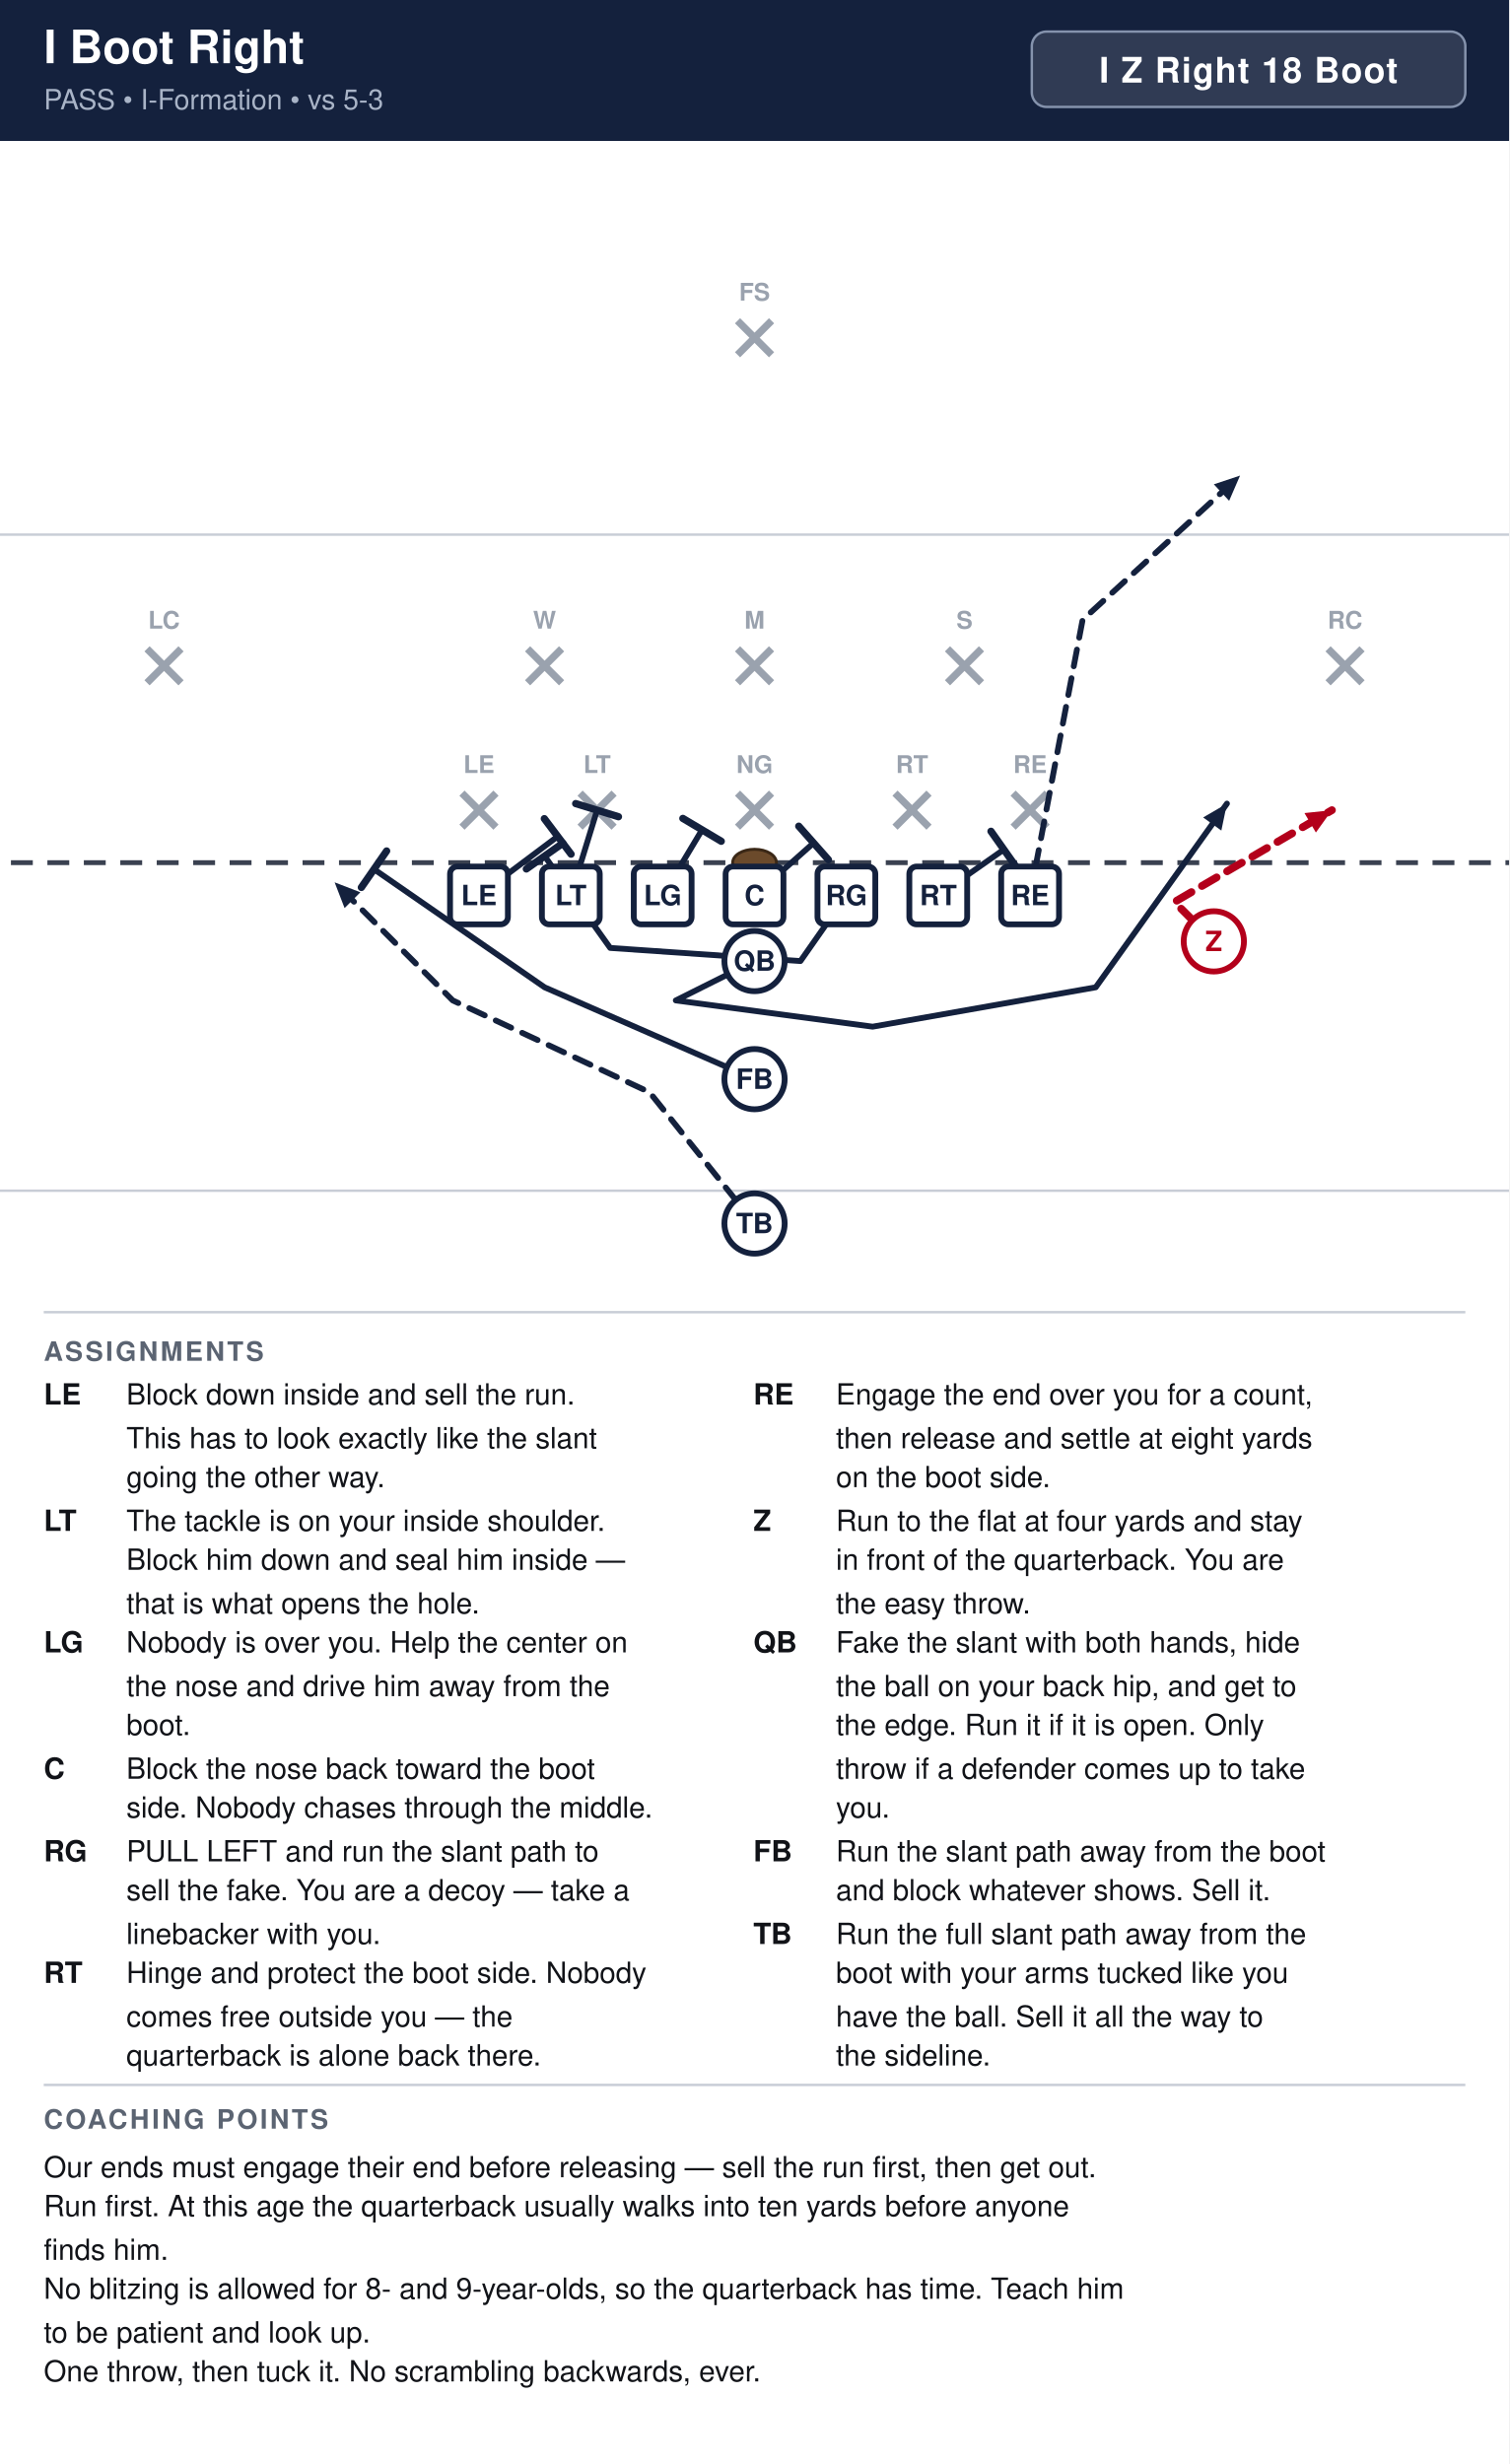
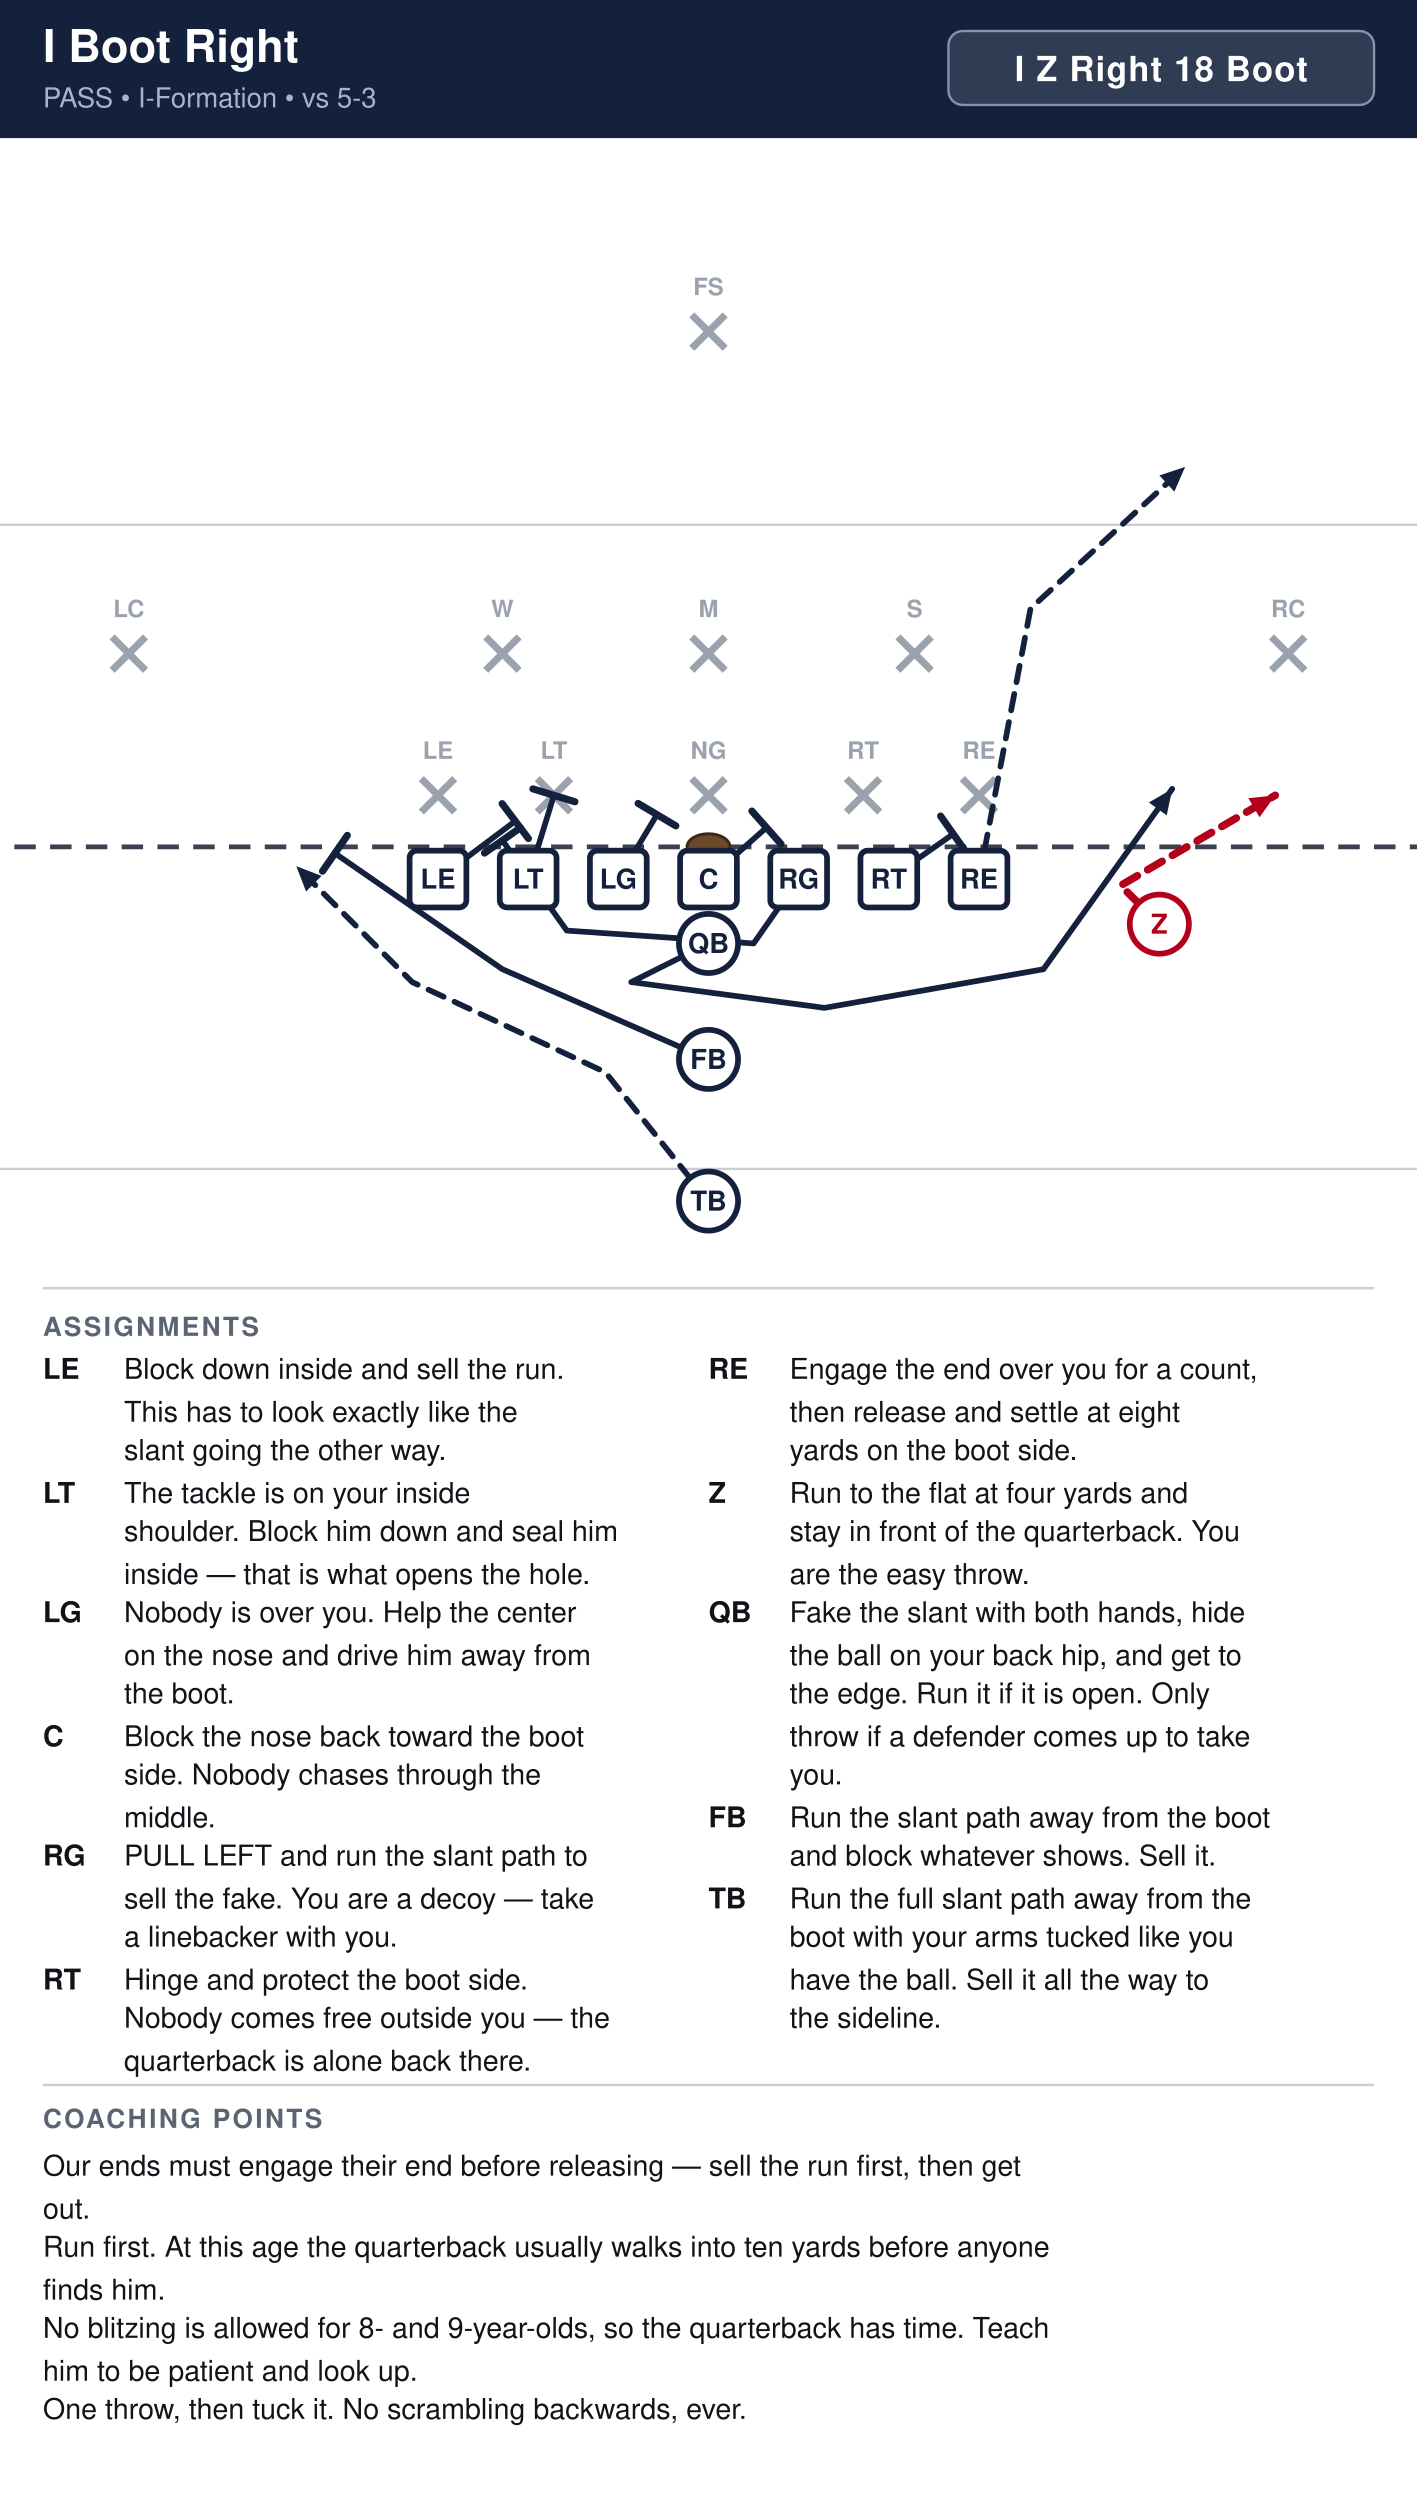
- <svg xmlns="http://www.w3.org/2000/svg" width="621" height="1014" viewBox="0 0 621 1014" font-family="Segoe UI, Helvetica, Arial, sans-serif">
+ <svg xmlns="http://www.w3.org/2000/svg" width="594" height="1048" viewBox="0 0 594 1048" font-family="Segoe UI, Helvetica, Arial, sans-serif">
  <rect width="100%" height="100%" fill="#ffffff" />
-   <rect x="0" y="0" width="621" height="58" fill="#14213d" />
+   <rect x="0" y="0" width="594" height="58" fill="#14213d" />
  <text x="18" y="26" font-size="19" font-weight="700" fill="#ffffff">I Boot Right</text>
  <text x="18" y="45" font-size="11.5" fill="#a9b4c7">PASS  •  I-Formation  •  vs 5-3</text>
-   <rect x="424.6" y="13" width="178.4" height="31" rx="6" fill="#ffffff" fill-opacity="0.12" stroke="#8593ad" stroke-width="1" />
-   <text x="513.8" y="34" text-anchor="middle" font-size="14.5" font-weight="700" fill="#ffffff" letter-spacing="0.5">I Z Right 18 Boot</text>
+   <rect x="397.6" y="13" width="178.4" height="31" rx="6" fill="#ffffff" fill-opacity="0.12" stroke="#8593ad" stroke-width="1" />
+   <text x="486.8" y="34" text-anchor="middle" font-size="14.5" font-weight="700" fill="#ffffff" letter-spacing="0.5">I Z Right 18 Boot</text>
  <clipPath id="fieldclip">
-     <rect x="0" y="58" width="621" height="472" />
+     <rect x="0" y="58" width="594" height="472" />
  </clipPath>
  <g clip-path="url(#fieldclip)">
-     <g transform="translate(-40.5,31.0)">
+     <g transform="translate(-54.0,31.0)">
      <rect x="0" y="0" width="702" height="513" fill="#ffffff" />
      <line x1="0" y1="459.0" x2="702" y2="459.0" stroke="#c8cdd6" stroke-width="1" />
      <line x1="0" y1="189.0" x2="702" y2="189.0" stroke="#c8cdd6" stroke-width="1" />
      <line x1="0" y1="324.0" x2="702" y2="324.0" stroke="#3a4150" stroke-width="2" stroke-dasharray="9 6" />
      <ellipse cx="351.0" cy="324.0" rx="9" ry="5.5" fill="#6b4a2b" stroke="#3a2716" stroke-width="1.2" />
      <line x1="230.6" y1="295.4" x2="244.6" y2="309.4" stroke="#9aa2ae" stroke-width="3" />
      <line x1="244.6" y1="295.4" x2="230.6" y2="309.4" stroke="#9aa2ae" stroke-width="3" />
      <text x="237.6" y="287.1" text-anchor="middle" font-size="10" fill="#9aa2ae" font-weight="600">LE</text>
      <line x1="279.2" y1="295.4" x2="293.2" y2="309.4" stroke="#9aa2ae" stroke-width="3" />
      <line x1="293.2" y1="295.4" x2="279.2" y2="309.4" stroke="#9aa2ae" stroke-width="3" />
      <text x="286.2" y="287.1" text-anchor="middle" font-size="10" fill="#9aa2ae" font-weight="600">LT</text>
      <line x1="344.0" y1="295.4" x2="358.0" y2="309.4" stroke="#9aa2ae" stroke-width="3" />
      <line x1="358.0" y1="295.4" x2="344.0" y2="309.4" stroke="#9aa2ae" stroke-width="3" />
      <text x="351.0" y="287.1" text-anchor="middle" font-size="10" fill="#9aa2ae" font-weight="600">NG</text>
      <line x1="408.8" y1="295.4" x2="422.8" y2="309.4" stroke="#9aa2ae" stroke-width="3" />
      <line x1="422.8" y1="295.4" x2="408.8" y2="309.4" stroke="#9aa2ae" stroke-width="3" />
      <text x="415.8" y="287.1" text-anchor="middle" font-size="10" fill="#9aa2ae" font-weight="600">RT</text>
      <line x1="457.4" y1="295.4" x2="471.4" y2="309.4" stroke="#9aa2ae" stroke-width="3" />
      <line x1="471.4" y1="295.4" x2="457.4" y2="309.4" stroke="#9aa2ae" stroke-width="3" />
      <text x="464.4" y="287.1" text-anchor="middle" font-size="10" fill="#9aa2ae" font-weight="600">RE</text>
      <line x1="257.6" y1="236.0" x2="271.6" y2="250.0" stroke="#9aa2ae" stroke-width="3" />
      <line x1="271.6" y1="236.0" x2="257.6" y2="250.0" stroke="#9aa2ae" stroke-width="3" />
      <text x="264.6" y="227.7" text-anchor="middle" font-size="10" fill="#9aa2ae" font-weight="600">W</text>
      <line x1="344.0" y1="236.0" x2="358.0" y2="250.0" stroke="#9aa2ae" stroke-width="3" />
      <line x1="358.0" y1="236.0" x2="344.0" y2="250.0" stroke="#9aa2ae" stroke-width="3" />
      <text x="351.0" y="227.7" text-anchor="middle" font-size="10" fill="#9aa2ae" font-weight="600">M</text>
      <line x1="430.4" y1="236.0" x2="444.4" y2="250.0" stroke="#9aa2ae" stroke-width="3" />
      <line x1="444.4" y1="236.0" x2="430.4" y2="250.0" stroke="#9aa2ae" stroke-width="3" />
      <text x="437.4" y="227.7" text-anchor="middle" font-size="10" fill="#9aa2ae" font-weight="600">S</text>
      <line x1="101.0" y1="236.0" x2="115.0" y2="250.0" stroke="#9aa2ae" stroke-width="3" />
      <line x1="115.0" y1="236.0" x2="101.0" y2="250.0" stroke="#9aa2ae" stroke-width="3" />
      <text x="108.0" y="227.7" text-anchor="middle" font-size="10" fill="#9aa2ae" font-weight="600">LC</text>
      <line x1="587.0" y1="236.0" x2="601.0" y2="250.0" stroke="#9aa2ae" stroke-width="3" />
      <line x1="601.0" y1="236.0" x2="587.0" y2="250.0" stroke="#9aa2ae" stroke-width="3" />
      <text x="594.0" y="227.7" text-anchor="middle" font-size="10" fill="#9aa2ae" font-weight="600">RC</text>
      <line x1="344.0" y1="101.0" x2="358.0" y2="115.0" stroke="#9aa2ae" stroke-width="3" />
      <line x1="358.0" y1="101.0" x2="344.0" y2="115.0" stroke="#9aa2ae" stroke-width="3" />
      <text x="351.0" y="92.7" text-anchor="middle" font-size="10" fill="#9aa2ae" font-weight="600">FS</text>
      <path d="M237.6,337.5 L270.0,313.2" fill="none" stroke="#14213d" stroke-width="2.4" stroke-linecap="round" stroke-linejoin="round" />
      <line x1="264.5" y1="305.9" x2="275.5" y2="320.5" stroke="#14213d" stroke-width="3.0" stroke-linecap="round" />
      <path d="M275.4,337.5 L286.2,302.4" fill="none" stroke="#14213d" stroke-width="2.4" stroke-linecap="round" stroke-linejoin="round" />
      <line x1="277.4" y1="299.7" x2="295.0" y2="305.1" stroke="#14213d" stroke-width="3.0" stroke-linecap="round" />
      <path d="M313.2,337.5 L329.4,310.5" fill="none" stroke="#14213d" stroke-width="2.4" stroke-linecap="round" stroke-linejoin="round" />
      <line x1="321.5" y1="305.8" x2="337.3" y2="315.2" stroke="#14213d" stroke-width="3.0" stroke-linecap="round" />
      <path d="M351.0,337.5 L375.3,315.9" fill="none" stroke="#14213d" stroke-width="2.4" stroke-linecap="round" stroke-linejoin="round" />
      <line x1="369.2" y1="309.0" x2="381.4" y2="322.8" stroke="#14213d" stroke-width="3.0" stroke-linecap="round" />
      <path d="M388.8,337.5 L369.9,364.5 L291.6,359.1 L264.6,321.3" fill="none" stroke="#14213d" stroke-width="2.4" stroke-linecap="round" stroke-linejoin="round" />
      <line x1="257.1" y1="326.6" x2="272.1" y2="316.0" stroke="#14213d" stroke-width="3.0" stroke-linecap="round" />
      <path d="M426.6,337.5 L453.6,318.6" fill="none" stroke="#14213d" stroke-width="2.4" stroke-linecap="round" stroke-linejoin="round" />
      <line x1="448.3" y1="311.1" x2="458.9" y2="326.1" stroke="#14213d" stroke-width="3.0" stroke-linecap="round" />
      <path d="M464.4,337.5 L486.0,224.1 L550.8,164.7" fill="none" stroke="#14213d" stroke-width="2.4" stroke-linecap="round" stroke-linejoin="round" stroke-dasharray="7 5" />
      <polygon points="550.8,164.7 546.3,175.1 540.0,168.3" fill="#14213d" />
      <path d="M540.0,356.4 L523.8,340.2 L588.6,302.4" fill="none" stroke="#b3001b" stroke-width="3.2" stroke-linecap="round" stroke-linejoin="round" stroke-dasharray="7 5" />
      <polygon points="588.6,302.4 582.0,311.6 577.3,303.6" fill="#b3001b" />
      <path d="M351.0,364.5 L318.6,380.7 L399.6,391.5 L491.4,375.3 L545.4,299.7" fill="none" stroke="#14213d" stroke-width="2.4" stroke-linecap="round" stroke-linejoin="round" />
      <polygon points="545.4,299.7 543.1,310.8 535.6,305.4" fill="#14213d" />
      <path d="M351.0,413.1 L264.6,375.3 L194.4,326.7" fill="none" stroke="#14213d" stroke-width="2.4" stroke-linecap="round" stroke-linejoin="round" />
      <line x1="189.2" y1="334.2" x2="199.6" y2="319.2" stroke="#14213d" stroke-width="3.0" stroke-linecap="round" />
      <path d="M351.0,472.5 L307.8,418.5 L226.8,380.7 L178.2,332.1" fill="none" stroke="#14213d" stroke-width="2.4" stroke-linecap="round" stroke-linejoin="round" stroke-dasharray="7 5" />
      <polygon points="178.2,332.1 188.8,336.2 182.3,342.7" fill="#14213d" />
      <rect x="225.7" y="325.6" width="23.8" height="23.8" rx="3" fill="#ffffff" stroke="#14213d" stroke-width="2.4" />
      <text x="237.6" y="341.5" text-anchor="middle" font-size="11.5" font-weight="700" fill="#14213d">LE</text>
      <rect x="263.5" y="325.6" width="23.8" height="23.8" rx="3" fill="#ffffff" stroke="#14213d" stroke-width="2.4" />
      <text x="275.4" y="341.5" text-anchor="middle" font-size="11.5" font-weight="700" fill="#14213d">LT</text>
      <rect x="301.3" y="325.6" width="23.8" height="23.8" rx="3" fill="#ffffff" stroke="#14213d" stroke-width="2.4" />
      <text x="313.2" y="341.5" text-anchor="middle" font-size="11.5" font-weight="700" fill="#14213d">LG</text>
      <rect x="339.1" y="325.6" width="23.8" height="23.8" rx="3" fill="#ffffff" stroke="#14213d" stroke-width="2.4" />
      <text x="351.0" y="341.5" text-anchor="middle" font-size="11.5" font-weight="700" fill="#14213d">C</text>
      <rect x="376.9" y="325.6" width="23.8" height="23.8" rx="3" fill="#ffffff" stroke="#14213d" stroke-width="2.4" />
      <text x="388.8" y="341.5" text-anchor="middle" font-size="11.5" font-weight="700" fill="#14213d">RG</text>
      <rect x="414.7" y="325.6" width="23.8" height="23.8" rx="3" fill="#ffffff" stroke="#14213d" stroke-width="2.4" />
      <text x="426.6" y="341.5" text-anchor="middle" font-size="11.5" font-weight="700" fill="#14213d">RT</text>
      <rect x="452.5" y="325.6" width="23.8" height="23.8" rx="3" fill="#ffffff" stroke="#14213d" stroke-width="2.4" />
      <text x="464.4" y="341.5" text-anchor="middle" font-size="11.5" font-weight="700" fill="#14213d">RE</text>
      <circle cx="540.0" cy="356.4" r="12.4" fill="#ffffff" stroke="#b3001b" stroke-width="2.4" />
      <text x="540.0" y="360.4" text-anchor="middle" font-size="11.5" font-weight="700" fill="#b3001b">Z</text>
      <circle cx="351.0" cy="364.5" r="12.4" fill="#ffffff" stroke="#14213d" stroke-width="2.4" />
      <text x="351.0" y="368.5" text-anchor="middle" font-size="11.5" font-weight="700" fill="#14213d">QB</text>
      <circle cx="351.0" cy="413.1" r="12.4" fill="#ffffff" stroke="#14213d" stroke-width="2.4" />
      <text x="351.0" y="417.1" text-anchor="middle" font-size="11.5" font-weight="700" fill="#14213d">FB</text>
      <circle cx="351.0" cy="472.5" r="12.4" fill="#ffffff" stroke="#14213d" stroke-width="2.4" />
      <text x="351.0" y="476.5" text-anchor="middle" font-size="11.5" font-weight="700" fill="#14213d">TB</text>
    </g>
  </g>
-   <line x1="18" y1="540" x2="603" y2="540" stroke="#c8cdd6" stroke-width="1" />
+   <line x1="18" y1="540" x2="576" y2="540" stroke="#c8cdd6" stroke-width="1" />
  <text x="18" y="560" font-size="11" font-weight="700" fill="#5b6472" letter-spacing="1">ASSIGNMENTS</text>
  <text x="18" y="578" font-size="12" font-weight="700" fill="#111318">LE</text>
  <text x="52" y="578" font-size="12" fill="#111318">Block down inside and sell the run.</text>
-   <text x="52" y="596" font-size="12" fill="#111318">This has to look exactly like the slant</text>
-   <text x="52" y="612" font-size="12" fill="#111318">going the other way.</text>
+   <text x="52" y="596" font-size="12" fill="#111318">This has to look exactly like the</text>
+   <text x="52" y="612" font-size="12" fill="#111318">slant going the other way.</text>
  <text x="18" y="630" font-size="12" font-weight="700" fill="#111318">LT</text>
-   <text x="52" y="630" font-size="12" fill="#111318">The tackle is on your inside shoulder.</text>
-   <text x="52" y="646" font-size="12" fill="#111318">Block him down and seal him inside —</text>
-   <text x="52" y="664" font-size="12" fill="#111318">that is what opens the hole.</text>
+   <text x="52" y="630" font-size="12" fill="#111318">The tackle is on your inside</text>
+   <text x="52" y="646" font-size="12" fill="#111318">shoulder. Block him down and seal him</text>
+   <text x="52" y="664" font-size="12" fill="#111318">inside — that is what opens the hole.</text>
  <text x="18" y="680" font-size="12" font-weight="700" fill="#111318">LG</text>
-   <text x="52" y="680" font-size="12" fill="#111318">Nobody is over you. Help the center on</text>
-   <text x="52" y="698" font-size="12" fill="#111318">the nose and drive him away from the</text>
-   <text x="52" y="714" font-size="12" fill="#111318">boot.</text>
+   <text x="52" y="680" font-size="12" fill="#111318">Nobody is over you. Help the center</text>
+   <text x="52" y="698" font-size="12" fill="#111318">on the nose and drive him away from</text>
+   <text x="52" y="714" font-size="12" fill="#111318">the boot.</text>
  <text x="18" y="732" font-size="12" font-weight="700" fill="#111318">C</text>
  <text x="52" y="732" font-size="12" fill="#111318">Block the nose back toward the boot</text>
-   <text x="52" y="748" font-size="12" fill="#111318">side. Nobody chases through the middle.</text>
-   <text x="18" y="766" font-size="12" font-weight="700" fill="#111318">RG</text>
-   <text x="52" y="766" font-size="12" fill="#111318">PULL LEFT and run the slant path to</text>
-   <text x="52" y="782" font-size="12" fill="#111318">sell the fake. You are a decoy — take a</text>
-   <text x="52" y="800" font-size="12" fill="#111318">linebacker with you.</text>
-   <text x="18" y="816" font-size="12" font-weight="700" fill="#111318">RT</text>
-   <text x="52" y="816" font-size="12" fill="#111318">Hinge and protect the boot side. Nobody</text>
-   <text x="52" y="834" font-size="12" fill="#111318">comes free outside you — the</text>
-   <text x="52" y="850" font-size="12" fill="#111318">quarterback is alone back there.</text>
-   <text x="310" y="578" font-size="12" font-weight="700" fill="#111318">RE</text>
-   <text x="344" y="578" font-size="12" fill="#111318">Engage the end over you for a count,</text>
-   <text x="344" y="596" font-size="12" fill="#111318">then release and settle at eight yards</text>
-   <text x="344" y="612" font-size="12" fill="#111318">on the boot side.</text>
-   <text x="310" y="630" font-size="12" font-weight="700" fill="#111318">Z</text>
-   <text x="344" y="630" font-size="12" fill="#111318">Run to the flat at four yards and stay</text>
-   <text x="344" y="646" font-size="12" fill="#111318">in front of the quarterback. You are</text>
-   <text x="344" y="664" font-size="12" fill="#111318">the easy throw.</text>
-   <text x="310" y="680" font-size="12" font-weight="700" fill="#111318">QB</text>
-   <text x="344" y="680" font-size="12" fill="#111318">Fake the slant with both hands, hide</text>
-   <text x="344" y="698" font-size="12" fill="#111318">the ball on your back hip, and get to</text>
-   <text x="344" y="714" font-size="12" fill="#111318">the edge. Run it if it is open. Only</text>
-   <text x="344" y="732" font-size="12" fill="#111318">throw if a defender comes up to take</text>
-   <text x="344" y="748" font-size="12" fill="#111318">you.</text>
-   <text x="310" y="766" font-size="12" font-weight="700" fill="#111318">FB</text>
-   <text x="344" y="766" font-size="12" fill="#111318">Run the slant path away from the boot</text>
-   <text x="344" y="782" font-size="12" fill="#111318">and block whatever shows. Sell it.</text>
-   <text x="310" y="800" font-size="12" font-weight="700" fill="#111318">TB</text>
-   <text x="344" y="800" font-size="12" fill="#111318">Run the full slant path away from the</text>
-   <text x="344" y="816" font-size="12" fill="#111318">boot with your arms tucked like you</text>
-   <text x="344" y="834" font-size="12" fill="#111318">have the ball. Sell it all the way to</text>
-   <text x="344" y="850" font-size="12" fill="#111318">the sideline.</text>
-   <line x1="18" y1="858" x2="603" y2="858" stroke="#c8cdd6" stroke-width="1" />
-   <text x="18" y="876" font-size="11" font-weight="700" fill="#5b6472" letter-spacing="1">COACHING POINTS</text>
-   <text x="18" y="896" font-size="12" fill="#111318">Our ends must engage their end before releasing — sell the run first, then get out.</text>
-   <text x="18" y="912" font-size="12" fill="#111318">Run first. At this age the quarterback usually walks into ten yards before anyone</text>
-   <text x="18" y="930" font-size="12" fill="#111318">finds him.</text>
-   <text x="18" y="946" font-size="12" fill="#111318">No blitzing is allowed for 8- and 9-year-olds, so the quarterback has time. Teach him</text>
-   <text x="18" y="964" font-size="12" fill="#111318">to be patient and look up.</text>
-   <text x="18" y="980" font-size="12" fill="#111318">One throw, then tuck it. No scrambling backwards, ever.</text>
+   <text x="52" y="748" font-size="12" fill="#111318">side. Nobody chases through the</text>
+   <text x="52" y="766" font-size="12" fill="#111318">middle.</text>
+   <text x="18" y="782" font-size="12" font-weight="700" fill="#111318">RG</text>
+   <text x="52" y="782" font-size="12" fill="#111318">PULL LEFT and run the slant path to</text>
+   <text x="52" y="800" font-size="12" fill="#111318">sell the fake. You are a decoy — take</text>
+   <text x="52" y="816" font-size="12" fill="#111318">a linebacker with you.</text>
+   <text x="18" y="834" font-size="12" font-weight="700" fill="#111318">RT</text>
+   <text x="52" y="834" font-size="12" fill="#111318">Hinge and protect the boot side.</text>
+   <text x="52" y="850" font-size="12" fill="#111318">Nobody comes free outside you — the</text>
+   <text x="52" y="868" font-size="12" fill="#111318">quarterback is alone back there.</text>
+   <text x="297" y="578" font-size="12" font-weight="700" fill="#111318">RE</text>
+   <text x="331" y="578" font-size="12" fill="#111318">Engage the end over you for a count,</text>
+   <text x="331" y="596" font-size="12" fill="#111318">then release and settle at eight</text>
+   <text x="331" y="612" font-size="12" fill="#111318">yards on the boot side.</text>
+   <text x="297" y="630" font-size="12" font-weight="700" fill="#111318">Z</text>
+   <text x="331" y="630" font-size="12" fill="#111318">Run to the flat at four yards and</text>
+   <text x="331" y="646" font-size="12" fill="#111318">stay in front of the quarterback. You</text>
+   <text x="331" y="664" font-size="12" fill="#111318">are the easy throw.</text>
+   <text x="297" y="680" font-size="12" font-weight="700" fill="#111318">QB</text>
+   <text x="331" y="680" font-size="12" fill="#111318">Fake the slant with both hands, hide</text>
+   <text x="331" y="698" font-size="12" fill="#111318">the ball on your back hip, and get to</text>
+   <text x="331" y="714" font-size="12" fill="#111318">the edge. Run it if it is open. Only</text>
+   <text x="331" y="732" font-size="12" fill="#111318">throw if a defender comes up to take</text>
+   <text x="331" y="748" font-size="12" fill="#111318">you.</text>
+   <text x="297" y="766" font-size="12" font-weight="700" fill="#111318">FB</text>
+   <text x="331" y="766" font-size="12" fill="#111318">Run the slant path away from the boot</text>
+   <text x="331" y="782" font-size="12" fill="#111318">and block whatever shows. Sell it.</text>
+   <text x="297" y="800" font-size="12" font-weight="700" fill="#111318">TB</text>
+   <text x="331" y="800" font-size="12" fill="#111318">Run the full slant path away from the</text>
+   <text x="331" y="816" font-size="12" fill="#111318">boot with your arms tucked like you</text>
+   <text x="331" y="834" font-size="12" fill="#111318">have the ball. Sell it all the way to</text>
+   <text x="331" y="850" font-size="12" fill="#111318">the sideline.</text>
+   <line x1="18" y1="874" x2="576" y2="874" stroke="#c8cdd6" stroke-width="1" />
+   <text x="18" y="892" font-size="11" font-weight="700" fill="#5b6472" letter-spacing="1">COACHING POINTS</text>
+   <text x="18" y="912" font-size="12" fill="#111318">Our ends must engage their end before releasing — sell the run first, then get</text>
+   <text x="18" y="930" font-size="12" fill="#111318">out.</text>
+   <text x="18" y="946" font-size="12" fill="#111318">Run first. At this age the quarterback usually walks into ten yards before anyone</text>
+   <text x="18" y="964" font-size="12" fill="#111318">finds him.</text>
+   <text x="18" y="980" font-size="12" fill="#111318">No blitzing is allowed for 8- and 9-year-olds, so the quarterback has time. Teach</text>
+   <text x="18" y="998" font-size="12" fill="#111318">him to be patient and look up.</text>
+   <text x="18" y="1014" font-size="12" fill="#111318">One throw, then tuck it. No scrambling backwards, ever.</text>
</svg>
